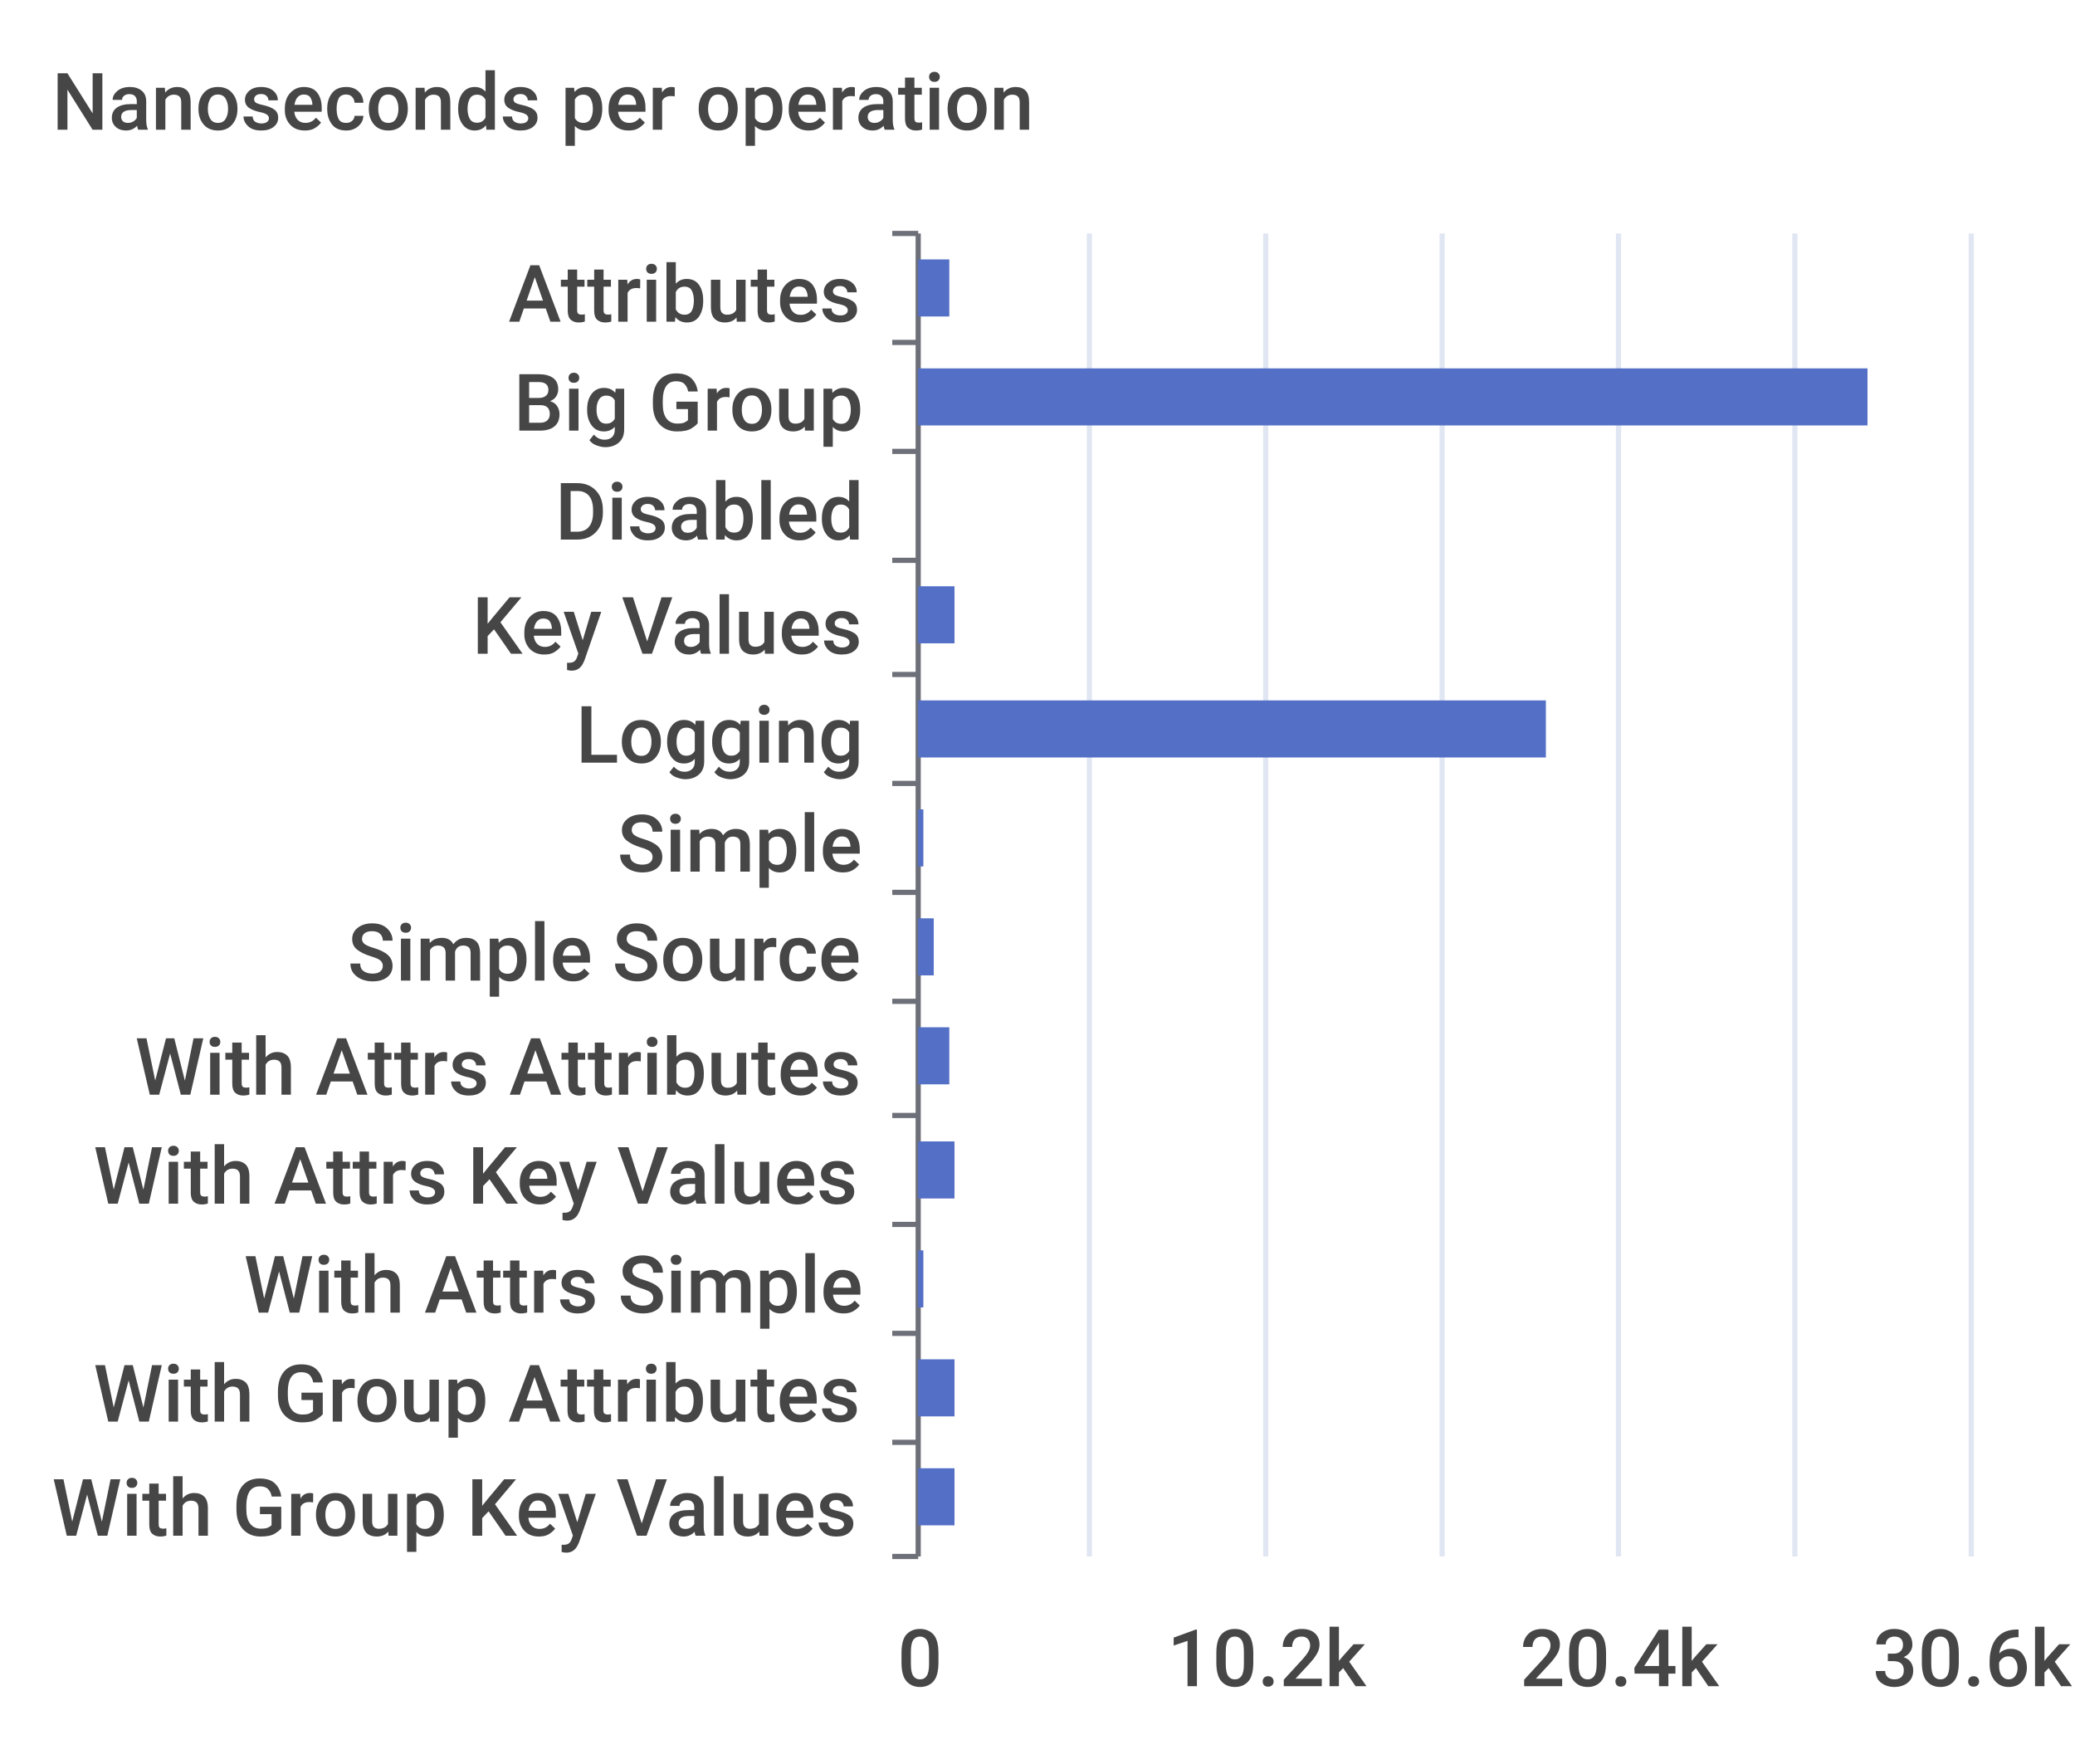
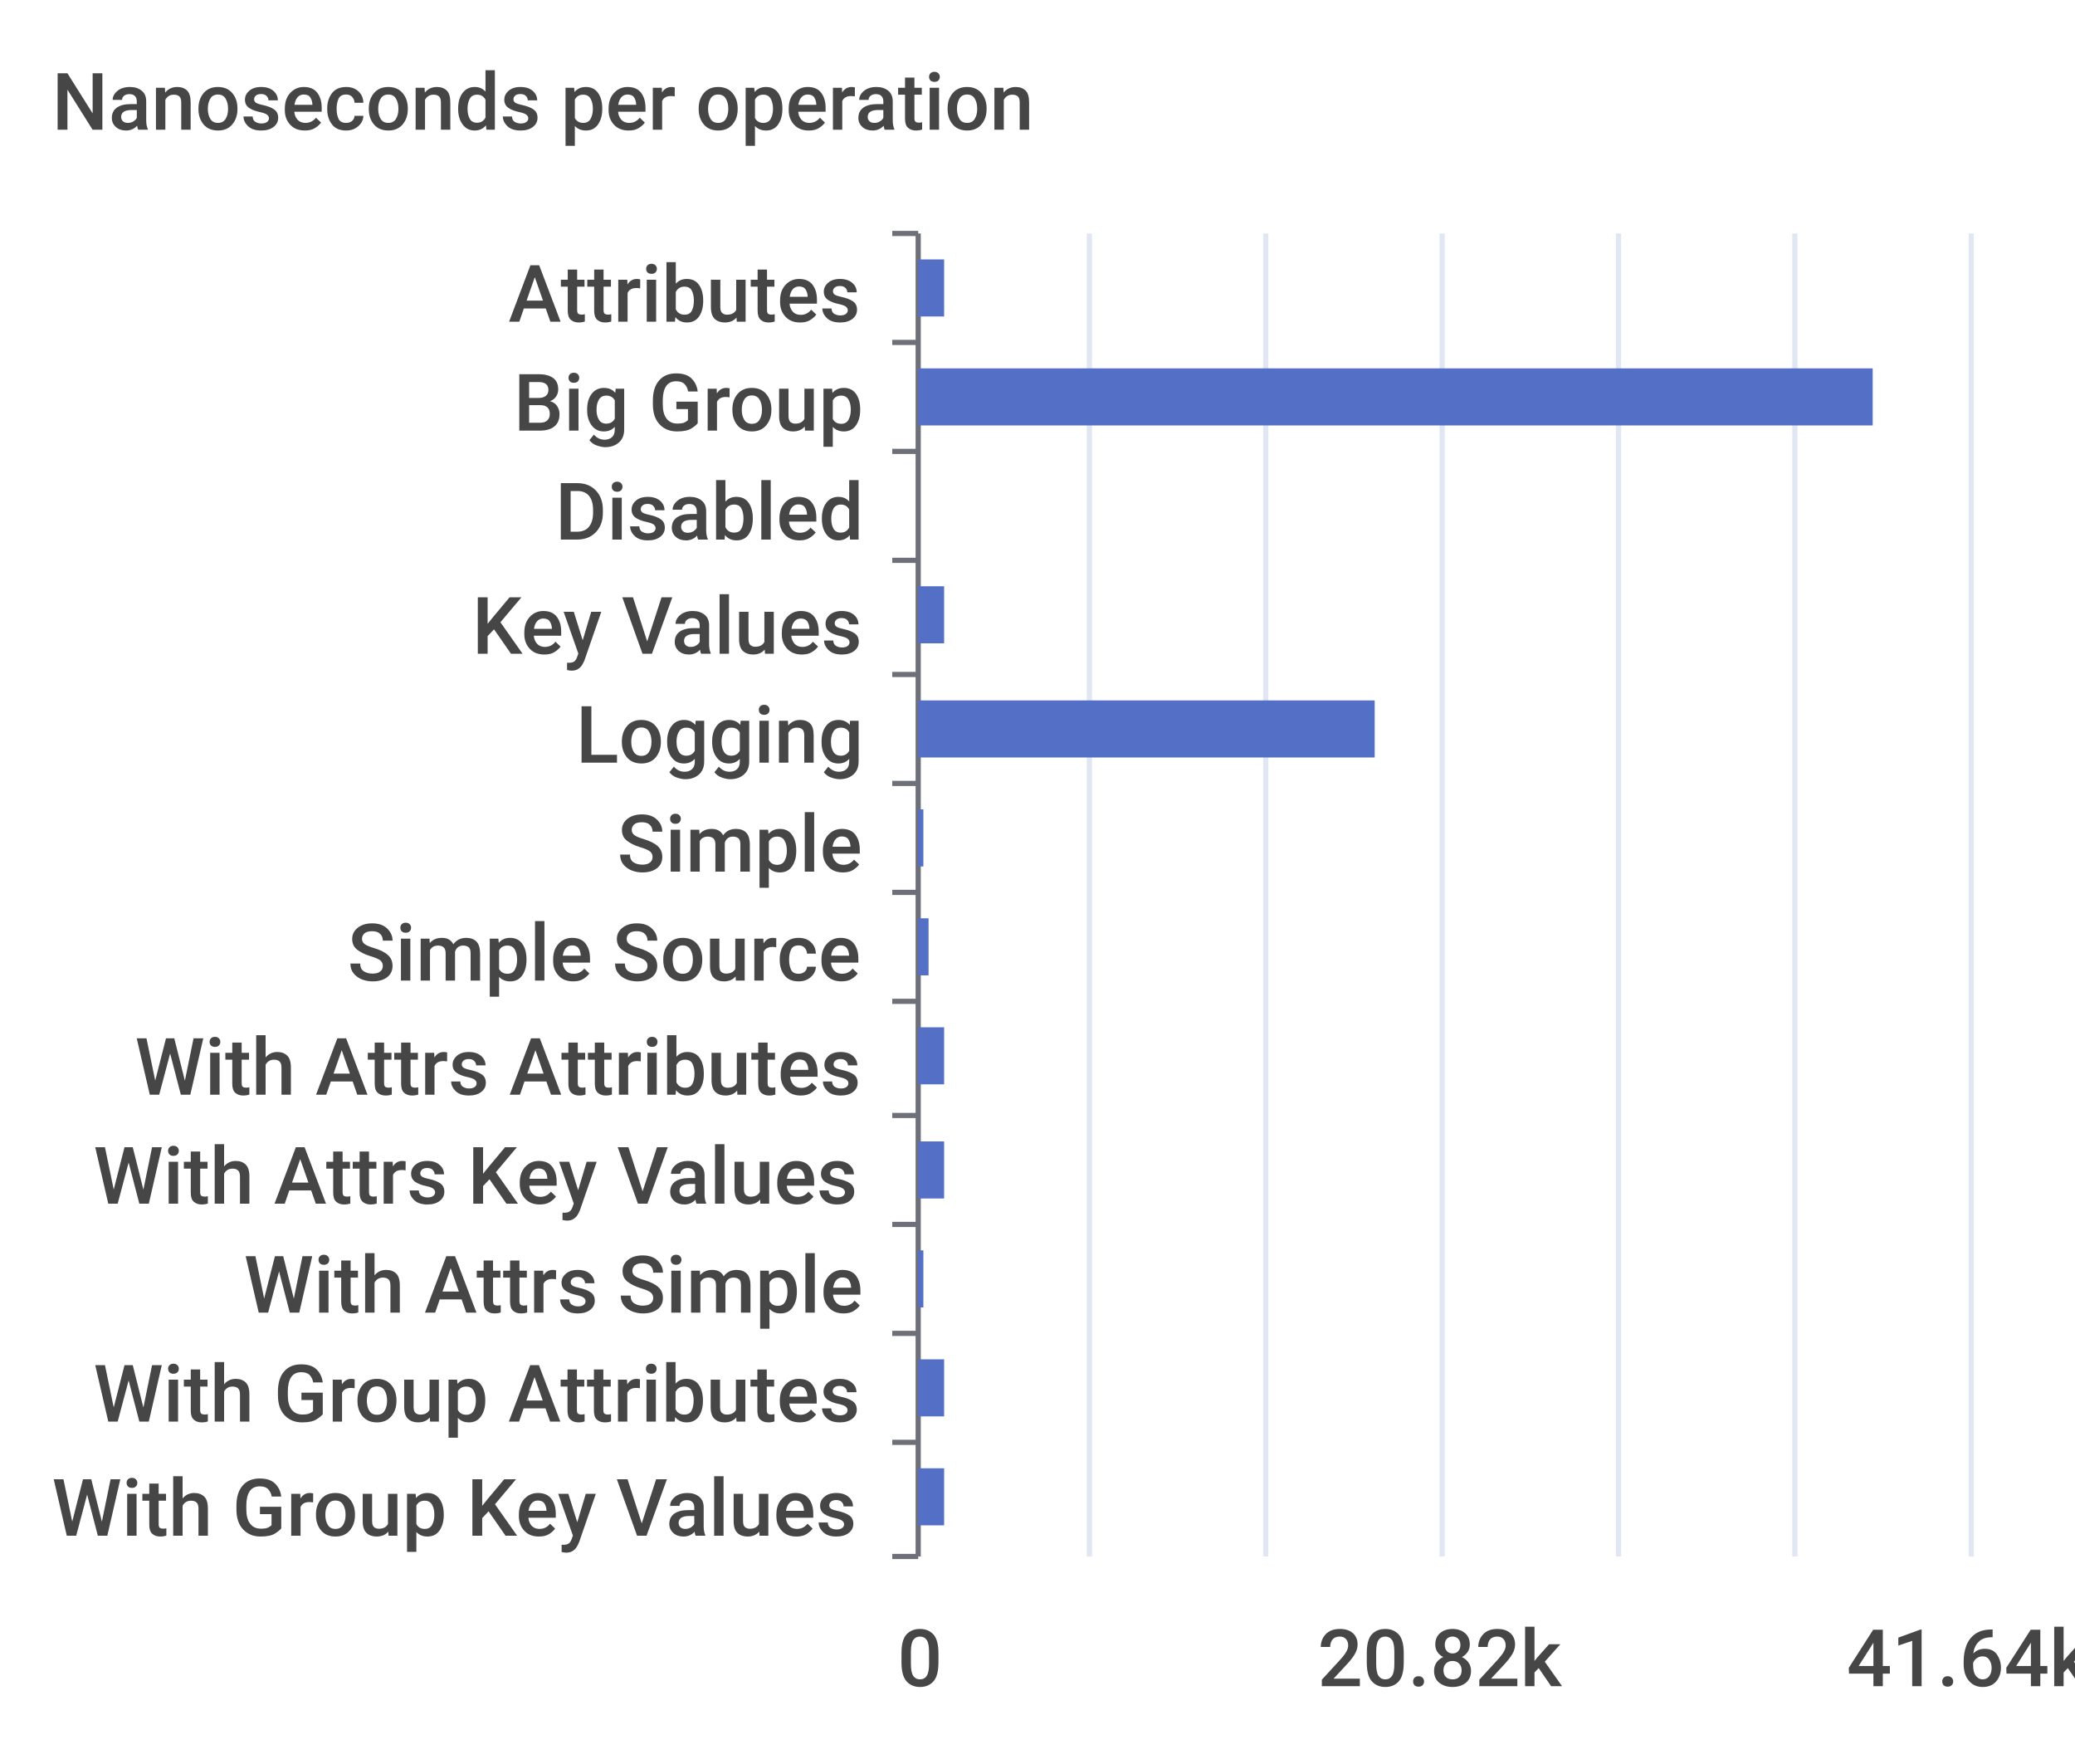
<svg xmlns="http://www.w3.org/2000/svg" width="400" height="340">\n<path d="M 0 0 L 400 0 L 400 340 L 0 340 L 0 0" style="stroke-width:0;stroke:none;fill:rgba(255,255,255,1.0)" />
  <text x="10" y="25" style="stroke-width:0;stroke:none;fill:rgba(70,70,70,1.0);font-size:15.3px;font-family:'Roboto Medium',sans-serif">Nanoseconds per operation</text>
  <path d="M 172 45 L 177 45" style="stroke-width:1;stroke:rgba(110,112,121,1.0);fill:none" />
  <path d="M 172 66 L 177 66" style="stroke-width:1;stroke:rgba(110,112,121,1.0);fill:none" />
  <path d="M 172 87 L 177 87" style="stroke-width:1;stroke:rgba(110,112,121,1.0);fill:none" />
  <path d="M 172 108 L 177 108" style="stroke-width:1;stroke:rgba(110,112,121,1.0);fill:none" />
  <path d="M 172 130 L 177 130" style="stroke-width:1;stroke:rgba(110,112,121,1.0);fill:none" />
  <path d="M 172 151 L 177 151" style="stroke-width:1;stroke:rgba(110,112,121,1.0);fill:none" />
  <path d="M 172 172 L 177 172" style="stroke-width:1;stroke:rgba(110,112,121,1.0);fill:none" />
  <path d="M 172 193 L 177 193" style="stroke-width:1;stroke:rgba(110,112,121,1.0);fill:none" />
  <path d="M 172 215 L 177 215" style="stroke-width:1;stroke:rgba(110,112,121,1.0);fill:none" />
  <path d="M 172 236 L 177 236" style="stroke-width:1;stroke:rgba(110,112,121,1.0);fill:none" />
  <path d="M 172 257 L 177 257" style="stroke-width:1;stroke:rgba(110,112,121,1.0);fill:none" />
  <path d="M 172 278 L 177 278" style="stroke-width:1;stroke:rgba(110,112,121,1.0);fill:none" />
  <path d="M 172 300 L 177 300" style="stroke-width:1;stroke:rgba(110,112,121,1.0);fill:none" />
  <path d="M 177 45 L 177 300" style="stroke-width:1;stroke:rgba(110,112,121,1.0);fill:none" />
  <text x="98" y="62" style="stroke-width:0;stroke:none;fill:rgba(70,70,70,1.0);font-size:15.3px;font-family:'Roboto Medium',sans-serif">Attributes</text>
  <text x="99" y="83" style="stroke-width:0;stroke:none;fill:rgba(70,70,70,1.0);font-size:15.3px;font-family:'Roboto Medium',sans-serif">Big Group</text>
  <text x="107" y="104" style="stroke-width:0;stroke:none;fill:rgba(70,70,70,1.0);font-size:15.3px;font-family:'Roboto Medium',sans-serif">Disabled</text>
  <text x="91" y="126" style="stroke-width:0;stroke:none;fill:rgba(70,70,70,1.0);font-size:15.3px;font-family:'Roboto Medium',sans-serif">Key Values</text>
  <text x="111" y="147" style="stroke-width:0;stroke:none;fill:rgba(70,70,70,1.0);font-size:15.3px;font-family:'Roboto Medium',sans-serif">Logging</text>
  <text x="119" y="168" style="stroke-width:0;stroke:none;fill:rgba(70,70,70,1.0);font-size:15.3px;font-family:'Roboto Medium',sans-serif">Simple</text>
  <text x="67" y="189" style="stroke-width:0;stroke:none;fill:rgba(70,70,70,1.0);font-size:15.3px;font-family:'Roboto Medium',sans-serif">Simple Source</text>
  <text x="26" y="211" style="stroke-width:0;stroke:none;fill:rgba(70,70,70,1.0);font-size:15.3px;font-family:'Roboto Medium',sans-serif">With Attrs Attributes</text>
  <text x="18" y="232" style="stroke-width:0;stroke:none;fill:rgba(70,70,70,1.0);font-size:15.3px;font-family:'Roboto Medium',sans-serif">With Attrs Key Values</text>
  <text x="47" y="253" style="stroke-width:0;stroke:none;fill:rgba(70,70,70,1.0);font-size:15.3px;font-family:'Roboto Medium',sans-serif">With Attrs Simple</text>
  <text x="18" y="274" style="stroke-width:0;stroke:none;fill:rgba(70,70,70,1.0);font-size:15.3px;font-family:'Roboto Medium',sans-serif">With Group Attributes</text>
  <text x="10" y="296" style="stroke-width:0;stroke:none;fill:rgba(70,70,70,1.0);font-size:15.3px;font-family:'Roboto Medium',sans-serif">With Group Key Values</text>
  <text x="173" y="325" style="stroke-width:0;stroke:none;fill:rgba(70,70,70,1.0);font-size:15.3px;font-family:'Roboto Medium',sans-serif">0</text>
-   <text x="225" y="325" style="stroke-width:0;stroke:none;fill:rgba(70,70,70,1.0);font-size:15.3px;font-family:'Roboto Medium',sans-serif">10.2k</text>
-   <text x="293" y="325" style="stroke-width:0;stroke:none;fill:rgba(70,70,70,1.0);font-size:15.3px;font-family:'Roboto Medium',sans-serif">20.4k</text>
-   <text x="361" y="325" style="stroke-width:0;stroke:none;fill:rgba(70,70,70,1.0);font-size:15.3px;font-family:'Roboto Medium',sans-serif">30.6k</text>
+   <text x="254" y="325" style="stroke-width:0;stroke:none;fill:rgba(70,70,70,1.0);font-size:15.3px;font-family:'Roboto Medium',sans-serif">20.82k</text>
+   <text x="356" y="325" style="stroke-width:0;stroke:none;fill:rgba(70,70,70,1.0);font-size:15.3px;font-family:'Roboto Medium',sans-serif">41.64k</text>
  <path d="M 210 45 L 210 300" style="stroke-width:1;stroke:rgba(224,230,242,1.0);fill:none" />
  <path d="M 244 45 L 244 300" style="stroke-width:1;stroke:rgba(224,230,242,1.0);fill:none" />
  <path d="M 278 45 L 278 300" style="stroke-width:1;stroke:rgba(224,230,242,1.0);fill:none" />
  <path d="M 312 45 L 312 300" style="stroke-width:1;stroke:rgba(224,230,242,1.0);fill:none" />
  <path d="M 346 45 L 346 300" style="stroke-width:1;stroke:rgba(224,230,242,1.0);fill:none" />
  <path d="M 380 45 L 380 300" style="stroke-width:1;stroke:rgba(224,230,242,1.0);fill:none" />
-   <path d="M 177 283 L 184 283 L 184 294 L 177 294 L 177 283" style="stroke-width:0;stroke:none;fill:rgba(84,112,198,1.0)" />
-   <path d="M 177 262 L 184 262 L 184 273 L 177 273 L 177 262" style="stroke-width:0;stroke:none;fill:rgba(84,112,198,1.0)" />
+   <path d="M 177 283 L 182 283 L 182 294 L 177 294 L 177 283" style="stroke-width:0;stroke:none;fill:rgba(84,112,198,1.0)" />
+   <path d="M 177 262 L 182 262 L 182 273 L 177 273 L 177 262" style="stroke-width:0;stroke:none;fill:rgba(84,112,198,1.0)" />
  <path d="M 177 241 L 178 241 L 178 252 L 177 252 L 177 241" style="stroke-width:0;stroke:none;fill:rgba(84,112,198,1.0)" />
-   <path d="M 177 220 L 184 220 L 184 231 L 177 231 L 177 220" style="stroke-width:0;stroke:none;fill:rgba(84,112,198,1.0)" />
-   <path d="M 177 198 L 183 198 L 183 209 L 177 209 L 177 198" style="stroke-width:0;stroke:none;fill:rgba(84,112,198,1.0)" />
-   <path d="M 177 177 L 180 177 L 180 188 L 177 188 L 177 177" style="stroke-width:0;stroke:none;fill:rgba(84,112,198,1.0)" />
+   <path d="M 177 220 L 182 220 L 182 231 L 177 231 L 177 220" style="stroke-width:0;stroke:none;fill:rgba(84,112,198,1.0)" />
+   <path d="M 177 198 L 182 198 L 182 209 L 177 209 L 177 198" style="stroke-width:0;stroke:none;fill:rgba(84,112,198,1.0)" />
+   <path d="M 177 177 L 179 177 L 179 188 L 177 188 L 177 177" style="stroke-width:0;stroke:none;fill:rgba(84,112,198,1.0)" />
  <path d="M 177 156 L 178 156 L 178 167 L 177 167 L 177 156" style="stroke-width:0;stroke:none;fill:rgba(84,112,198,1.0)" />
-   <path d="M 177 135 L 298 135 L 298 146 L 177 146 L 177 135" style="stroke-width:0;stroke:none;fill:rgba(84,112,198,1.0)" />
-   <path d="M 177 113 L 184 113 L 184 124 L 177 124 L 177 113" style="stroke-width:0;stroke:none;fill:rgba(84,112,198,1.0)" />
+   <path d="M 177 135 L 265 135 L 265 146 L 177 146 L 177 135" style="stroke-width:0;stroke:none;fill:rgba(84,112,198,1.0)" />
+   <path d="M 177 113 L 182 113 L 182 124 L 177 124 L 177 113" style="stroke-width:0;stroke:none;fill:rgba(84,112,198,1.0)" />
  <path d="M 177 92 L 177 92 L 177 103 L 177 103 L 177 92" style="stroke-width:0;stroke:none;fill:rgba(84,112,198,1.0)" />
-   <path d="M 177 71 L 360 71 L 360 82 L 177 82 L 177 71" style="stroke-width:0;stroke:none;fill:rgba(84,112,198,1.0)" />
-   <path d="M 177 50 L 183 50 L 183 61 L 177 61 L 177 50" style="stroke-width:0;stroke:none;fill:rgba(84,112,198,1.0)" />
+   <path d="M 177 71 L 361 71 L 361 82 L 177 82 L 177 71" style="stroke-width:0;stroke:none;fill:rgba(84,112,198,1.0)" />
+   <path d="M 177 50 L 182 50 L 182 61 L 177 61 L 177 50" style="stroke-width:0;stroke:none;fill:rgba(84,112,198,1.0)" />
</svg>
